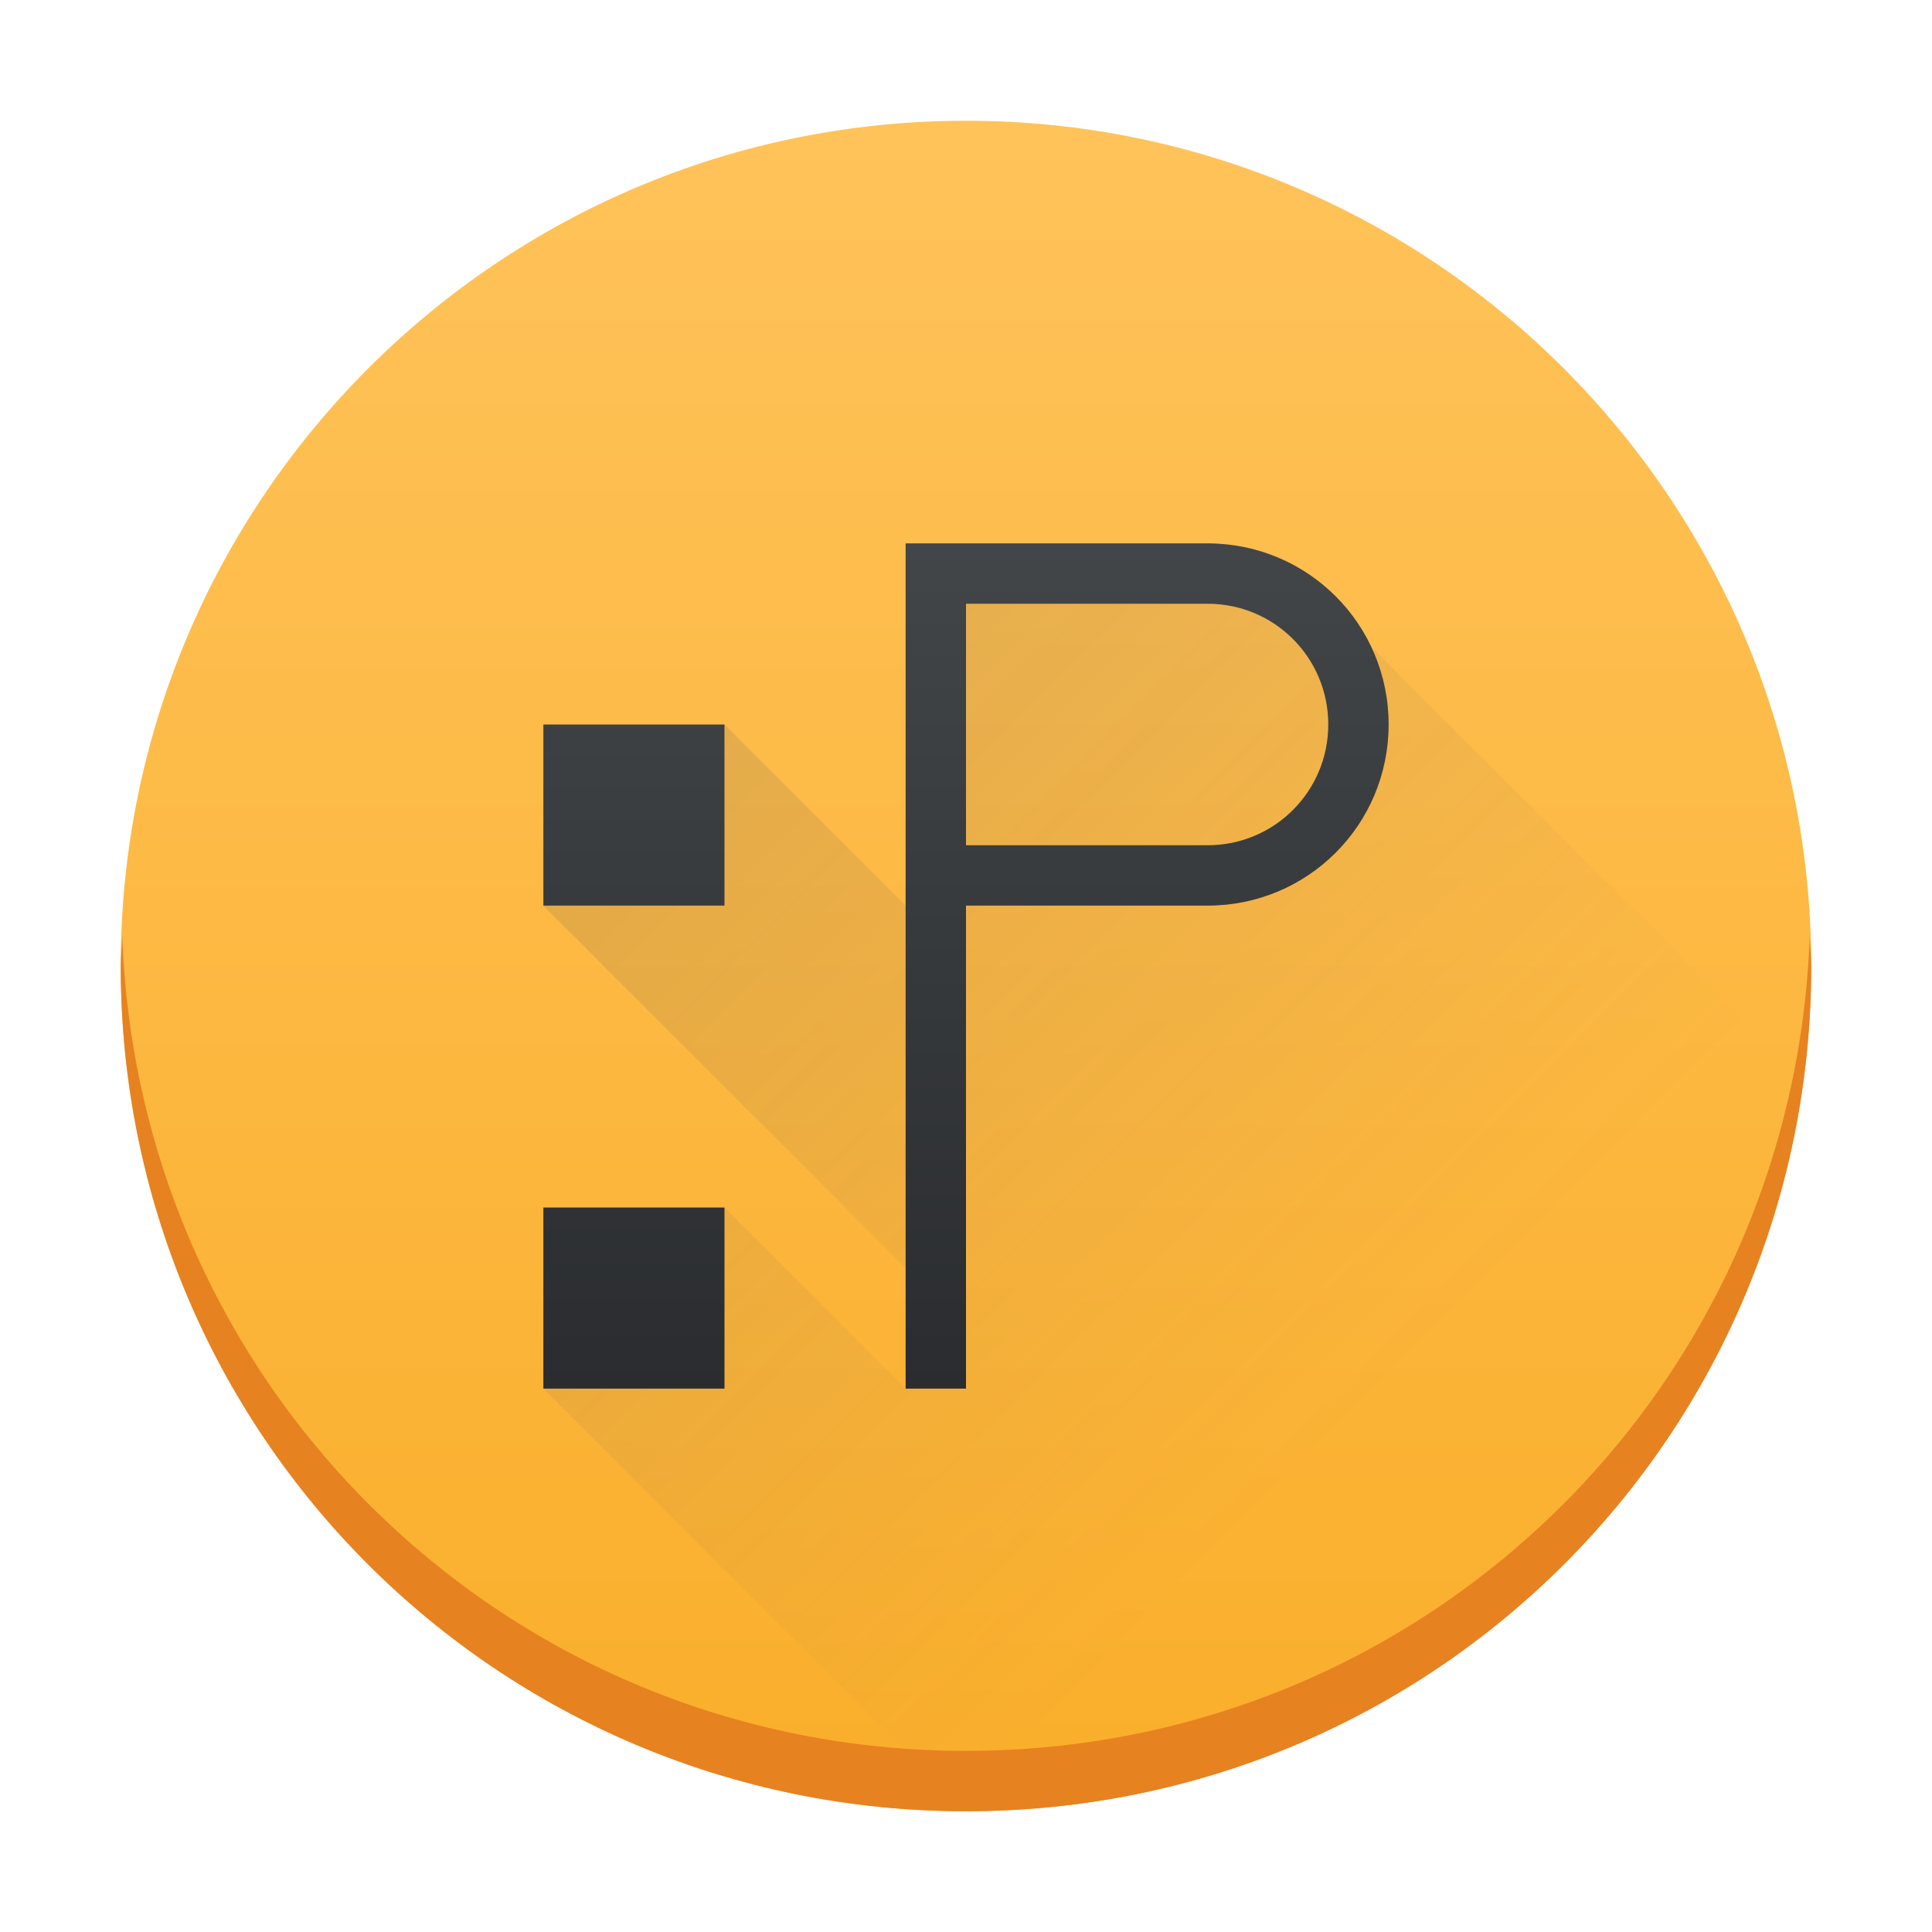
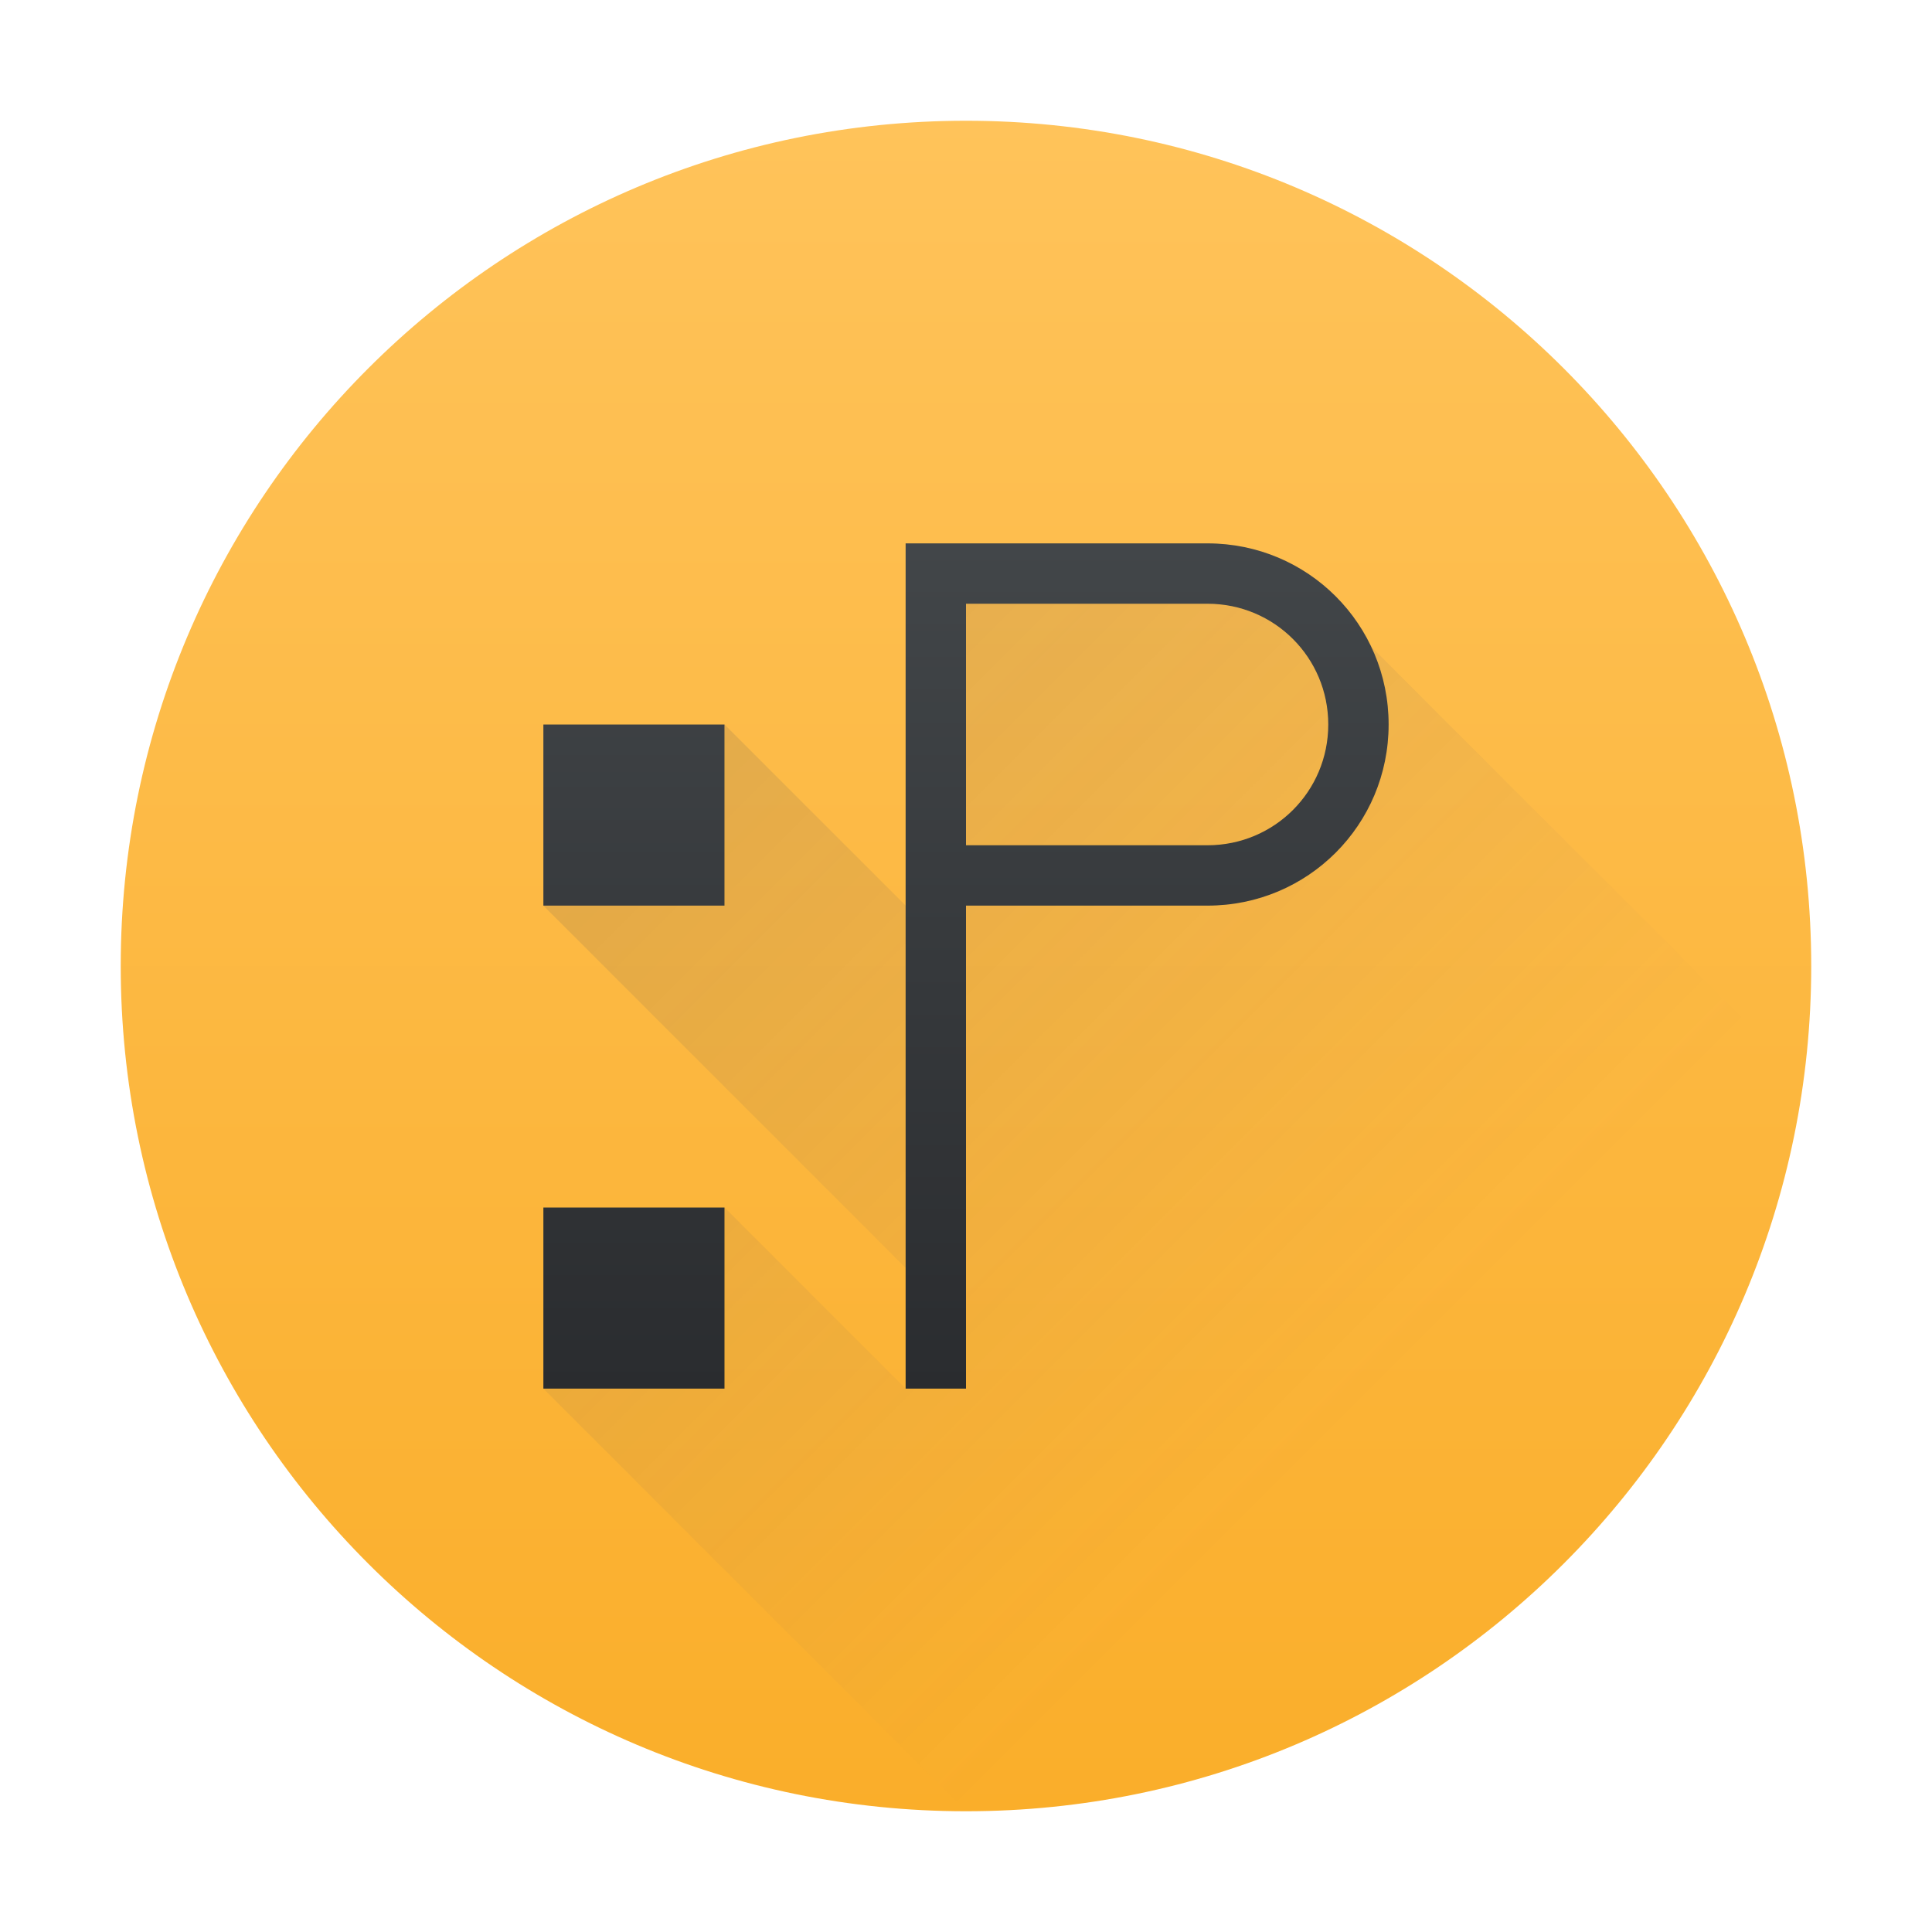
<svg xmlns="http://www.w3.org/2000/svg" xmlns:xlink="http://www.w3.org/1999/xlink" width="32" height="32" id="svg5453" version="1.1">
  <defs id="defs5455">
    <linearGradient id="linearGradient4143">
      <stop style="stop-color:#faae2a;stop-opacity:1" offset="0" id="stop4145" />
      <stop style="stop-color:#ffc35a;stop-opacity:1" offset="1" id="stop4147" />
    </linearGradient>
    <linearGradient xlink:href="#linearGradient4143" id="linearGradient4149" x1="400.571" y1="545.798" x2="400.571" y2="517.798" gradientUnits="userSpaceOnUse" />
    <linearGradient id="linearGradient4159">
      <stop id="stop4161" offset="0" style="stop-color:#2a2c2f;stop-opacity:1" />
      <stop id="stop4163" offset="1" style="stop-color:#424649;stop-opacity:1" />
    </linearGradient>
    <linearGradient xlink:href="#linearGradient4159" id="linearGradient4427" x1="16" y1="23" x2="16" y2="9" gradientUnits="userSpaceOnUse" />
    <linearGradient xlink:href="#linearGradient4410" id="linearGradient4464" x1="8" y1="6" x2="24" y2="22" gradientUnits="userSpaceOnUse" />
    <linearGradient id="linearGradient4410">
      <stop id="stop4412" offset="0" style="stop-color:#383e51;stop-opacity:1" />
      <stop id="stop4414" offset="1" style="stop-color:#655c6f;stop-opacity:0" />
    </linearGradient>
  </defs>
  <g id="layer1" transform="translate(-384.5714,-515.798)">
    <rect style="opacity:1;fill:url(#linearGradient4149);fill-opacity:1;stroke:none" id="rect4130" width="28" height="28" x="386.571" y="517.798" ry="14" />
    <path style="fill:url(#linearGradient4464);fill-rule:evenodd;stroke:none;stroke-width:1px;stroke-linecap:butt;stroke-linejoin:miter;stroke-opacity:1;fill-opacity:1;opacity:0.2" d="M 16 10 L 16 12 L 16 14 L 18 14 L 20 14 C 21.108 14 22 13.108 22 12 C 22 10.892 21.108 10 20 10 L 18 10 L 16 10 z M 22 10 L 22.535 11 L 21.732 14 L 20 15 L 16 15 L 16 16 L 12 12 L 12 15 L 9 15 L 16 22 L 16 23 L 15 23 L 12 20 L 12 23 L 9 23 L 16 30 C 23.122 30 28.955 24.73 29.863 17.863 L 22 10 z " transform="translate(384.5714,515.798)" id="path4445" />
-     <path style="opacity:1;fill:#e78220;fill-opacity:1;stroke:none" d="M 2.025 15.5 C 2.02 15.667 2 15.831 2 16 C 2 23.756 8.244 30 16 30 C 23.756 30 30 23.756 30 16 C 30 15.831 29.98 15.667 29.975 15.5 C 29.711 23.021 23.587 29 16 29 C 8.413 29 2.289 23.021 2.025 15.5 z " transform="translate(384.5714,515.798)" id="rect4323" />
    <path style="opacity:1;fill:url(#linearGradient4427);fill-opacity:1;stroke:none" d="M 15 9 L 15 10 L 15 14 L 15 15 L 15 23 L 16 23 L 16 15 L 20 15 C 21.662 15 23 13.662 23 12 C 23 10.338 21.662 9 20 9 L 15 9 z M 16 10 L 20 10 C 21.108 10 22 10.892 22 12 C 22 13.108 21.108 14 20 14 L 16 14 L 16 10 z M 9 12 L 9 13 L 9 15 L 11 15 L 12 15 L 12 12 L 9 12 z M 9 20 L 9 23 L 12 23 L 12 20 L 9 20 z " transform="translate(384.5714,515.798)" id="rect4269" />
  </g>
</svg>
